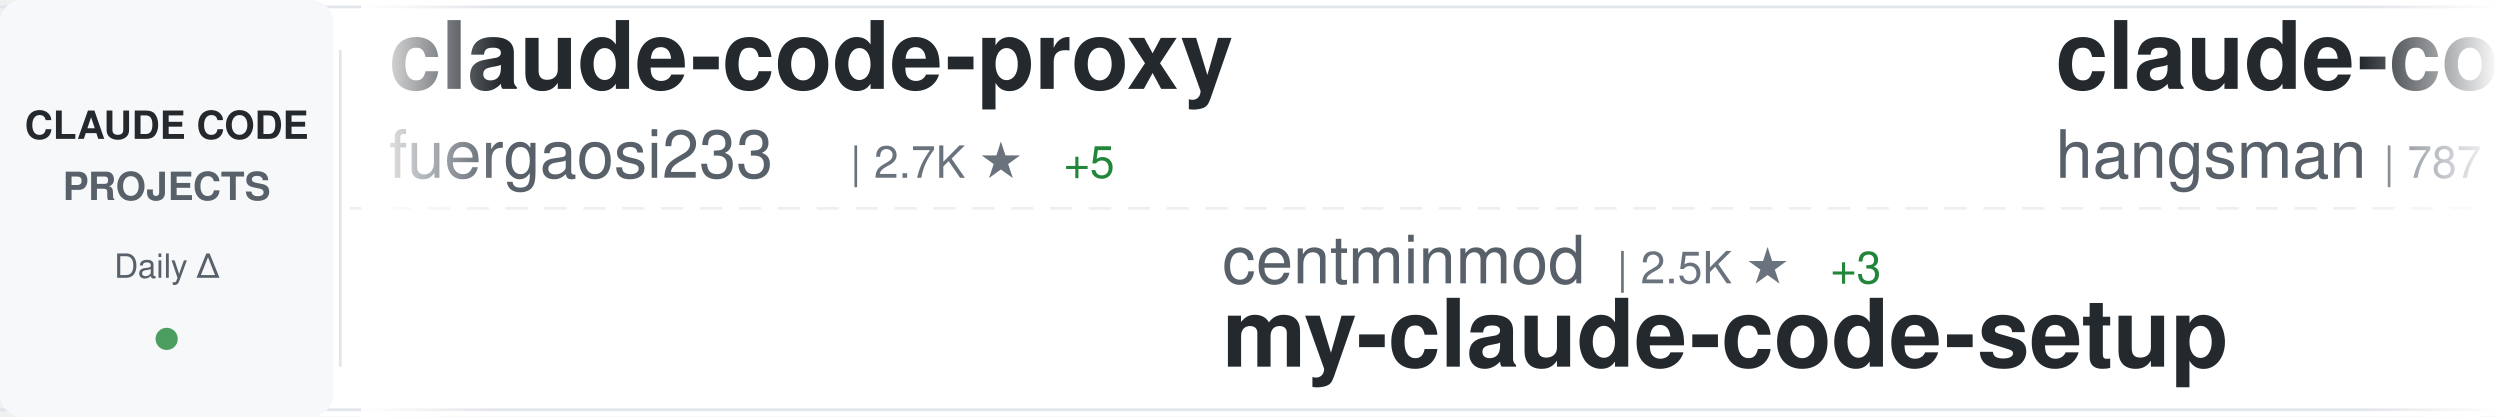
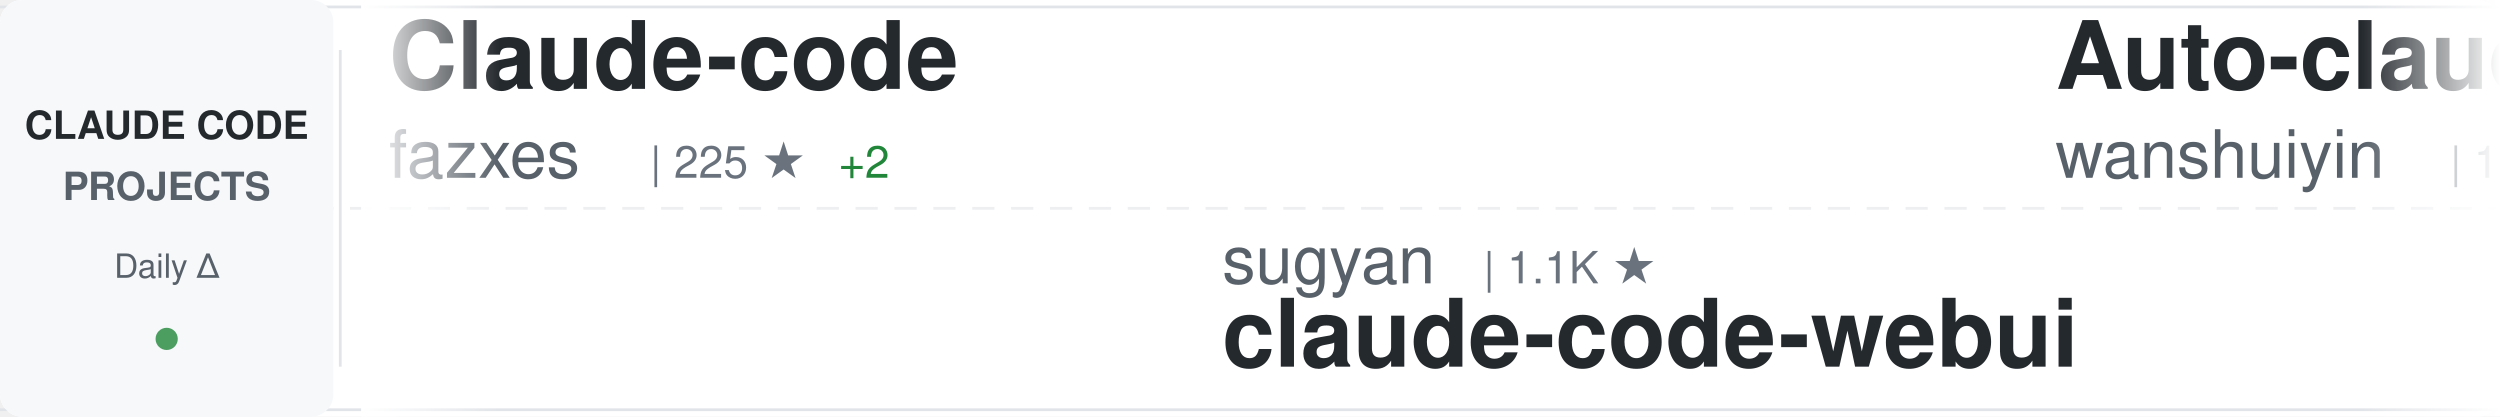
<svg xmlns="http://www.w3.org/2000/svg" width="900" height="150">
  <defs>
    <linearGradient id="awesomeLeftFade" x1="0%" y1="0%" x2="100%" y2="0%">
      <stop offset="0%" style="stop-color:#ffffff;stop-opacity:1" />
      <stop offset="100%" style="stop-color:#ffffff;stop-opacity:0" />
    </linearGradient>
    <linearGradient id="awesomeRightFade" x1="0%" y1="0%" x2="100%" y2="0%">
      <stop offset="0%" style="stop-color:#ffffff;stop-opacity:0" />
      <stop offset="100%" style="stop-color:#ffffff;stop-opacity:1" />
    </linearGradient>
  </defs>
  <rect width="900" height="150" fill="#ffffff" rx="8" />
  <rect x="0" y="2" width="900" height="1" fill="#e1e4e8" />
  <rect x="0" y="147" width="900" height="1" fill="#e1e4e8" />
  <line x1="0" y1="75" x2="900" y2="75" stroke="#e1e4e8" stroke-width="1" stroke-dasharray="8 6" opacity="0.6" />
  <rect x="0" y="0" width="120" height="150" fill="#f6f8fa" rx="8" />
  <text x="60" y="50" font-family="-apple-system, BlinkMacSystemFont, 'Segoe UI', Helvetica, Arial, sans-serif" font-size="14" font-weight="600" fill="#24292e" text-anchor="middle">CLAUDE CODE</text>
  <text x="60" y="72" font-family="-apple-system, BlinkMacSystemFont, 'Segoe UI', Helvetica, Arial, sans-serif" font-size="14" font-weight="600" fill="#586069" text-anchor="middle">PROJECTS</text>
  <text x="60" y="100" font-family="-apple-system, BlinkMacSystemFont, 'Segoe UI', Helvetica, Arial, sans-serif" font-size="12" font-weight="500" fill="#586069" text-anchor="middle">Daily Δ</text>
  <circle cx="60" cy="122" r="4" fill="#22863a" opacity="0.8" />
  <rect x="122" y="18" width="1" height="114" fill="#e1e4e8" />
  <clipPath id="awesomeTickerClip">
    <rect x="130" y="0" width="770" height="150" />
  </clipPath>
  <g clip-path="url(#awesomeTickerClip)">
    <g id="awesomeTickerItems">
      <animateTransform attributeName="transform" attributeType="XML" type="translate" from="0 0" to="-3000 0" dur="54s" repeatCount="indefinite" />
      <g transform="translate(0, 0)">
-         <text x="140" y="32" font-family="-apple-system, BlinkMacSystemFont, 'Segoe UI', Helvetica, Arial, sans-serif" font-size="34" font-weight="600" fill="#24292e">claude-code-proxy</text>
-         <text x="140" y="64" font-family="-apple-system, BlinkMacSystemFont, 'Segoe UI', Helvetica, Arial, sans-serif" font-size="24" font-weight="400" fill="#586069">fuergaosi233</text>
-         <text x="306" y="64" font-family="-apple-system, BlinkMacSystemFont, 'Segoe UI', Helvetica, Arial, sans-serif" font-size="16" font-weight="500" fill="#6a737d">| 2.7K ★</text>
-         <text x="383" y="64" font-family="-apple-system, BlinkMacSystemFont, 'Segoe UI', Helvetica, Arial, sans-serif" font-size="16" font-weight="500" fill="#22863a"> +5</text>
+         <text x="140" y="32" font-family="-apple-system, BlinkMacSystemFont, 'Segoe UI', Helvetica, Arial, sans-serif" font-size="34" font-weight="600" fill="#24292e">Claude-code</text>
+         <text x="140" y="64" font-family="-apple-system, BlinkMacSystemFont, 'Segoe UI', Helvetica, Arial, sans-serif" font-size="24" font-weight="400" fill="#586069">fazxes</text>
+         <text x="234" y="64" font-family="-apple-system, BlinkMacSystemFont, 'Segoe UI', Helvetica, Arial, sans-serif" font-size="16" font-weight="500" fill="#6a737d">| 225 ★</text>
+         <text x="302" y="64" font-family="-apple-system, BlinkMacSystemFont, 'Segoe UI', Helvetica, Arial, sans-serif" font-size="16" font-weight="500" fill="#22863a"> +2</text>
      </g>
      <g transform="translate(300, 0)">
-         <text x="140" y="102" font-family="-apple-system, BlinkMacSystemFont, 'Segoe UI', Helvetica, Arial, sans-serif" font-size="24" font-weight="400" fill="#586069">centminmod</text>
-         <text x="282" y="102" font-family="-apple-system, BlinkMacSystemFont, 'Segoe UI', Helvetica, Arial, sans-serif" font-size="16" font-weight="500" fill="#6a737d">| 2.5K ★</text>
-         <text x="359" y="102" font-family="-apple-system, BlinkMacSystemFont, 'Segoe UI', Helvetica, Arial, sans-serif" font-size="16" font-weight="500" fill="#22863a"> +3</text>
-         <text x="140" y="132" font-family="-apple-system, BlinkMacSystemFont, 'Segoe UI', Helvetica, Arial, sans-serif" font-size="34" font-weight="600" fill="#24292e">my-claude-code-setup</text>
-       </g>
-       <g transform="translate(600, 0)">
-         <text x="140" y="32" font-family="-apple-system, BlinkMacSystemFont, 'Segoe UI', Helvetica, Arial, sans-serif" font-size="34" font-weight="600" fill="#24292e">claude-code-source</text>
-         <text x="140" y="64" font-family="-apple-system, BlinkMacSystemFont, 'Segoe UI', Helvetica, Arial, sans-serif" font-size="24" font-weight="400" fill="#586069">hangsman</text>
-         <text x="258" y="64" font-family="-apple-system, BlinkMacSystemFont, 'Segoe UI', Helvetica, Arial, sans-serif" font-size="16" font-weight="500" fill="#6a737d">| 787 ★</text>
-       </g>
-       <g transform="translate(900, 0)">
-         <text x="140" y="102" font-family="-apple-system, BlinkMacSystemFont, 'Segoe UI', Helvetica, Arial, sans-serif" font-size="24" font-weight="400" fill="#586069">KPR111</text>
-         <text x="234" y="102" font-family="-apple-system, BlinkMacSystemFont, 'Segoe UI', Helvetica, Arial, sans-serif" font-size="16" font-weight="500" fill="#6a737d">| 18 ★</text>
-         <text x="140" y="132" font-family="-apple-system, BlinkMacSystemFont, 'Segoe UI', Helvetica, Arial, sans-serif" font-size="34" font-weight="600" fill="#24292e">Claude-Code</text>
-       </g>
-       <g transform="translate(1200, 0)">
-         <text x="140" y="32" font-family="-apple-system, BlinkMacSystemFont, 'Segoe UI', Helvetica, Arial, sans-serif" font-size="34" font-weight="600" fill="#24292e">claude-code-settings</text>
-         <text x="140" y="64" font-family="-apple-system, BlinkMacSystemFont, 'Segoe UI', Helvetica, Arial, sans-serif" font-size="24" font-weight="400" fill="#586069">feiskyer</text>
-         <text x="258" y="64" font-family="-apple-system, BlinkMacSystemFont, 'Segoe UI', Helvetica, Arial, sans-serif" font-size="16" font-weight="500" fill="#6a737d">| 1.6K ★</text>
-         <text x="335" y="64" font-family="-apple-system, BlinkMacSystemFont, 'Segoe UI', Helvetica, Arial, sans-serif" font-size="16" font-weight="500" fill="#22863a"> +1</text>
-       </g>
-       <g transform="translate(1500, 0)">
-         <text x="140" y="102" font-family="-apple-system, BlinkMacSystemFont, 'Segoe UI', Helvetica, Arial, sans-serif" font-size="24" font-weight="400" fill="#586069">disler</text>
-         <text x="234" y="102" font-family="-apple-system, BlinkMacSystemFont, 'Segoe UI', Helvetica, Arial, sans-serif" font-size="16" font-weight="500" fill="#6a737d">| 3.8K ★</text>
-         <text x="311" y="102" font-family="-apple-system, BlinkMacSystemFont, 'Segoe UI', Helvetica, Arial, sans-serif" font-size="16" font-weight="500" fill="#22863a"> +3</text>
-         <text x="140" y="132" font-family="-apple-system, BlinkMacSystemFont, 'Segoe UI', Helvetica, Arial, sans-serif" font-size="34" font-weight="600" fill="#24292e">claude-code-hooks-master...</text>
-       </g>
-       <g transform="translate(1800, 0)">
-         <text x="140" y="32" font-family="-apple-system, BlinkMacSystemFont, 'Segoe UI', Helvetica, Arial, sans-serif" font-size="34" font-weight="600" fill="#24292e">CLIProxyAPI</text>
-         <text x="140" y="64" font-family="-apple-system, BlinkMacSystemFont, 'Segoe UI', Helvetica, Arial, sans-serif" font-size="24" font-weight="400" fill="#586069">router-for-me</text>
-         <text x="318" y="64" font-family="-apple-system, BlinkMacSystemFont, 'Segoe UI', Helvetica, Arial, sans-serif" font-size="16" font-weight="500" fill="#6a737d">| 39.1K ★</text>
-         <text x="404" y="64" font-family="-apple-system, BlinkMacSystemFont, 'Segoe UI', Helvetica, Arial, sans-serif" font-size="16" font-weight="500" fill="#22863a"> +113</text>
-       </g>
-       <g transform="translate(2100, 0)">
        <text x="140" y="102" font-family="-apple-system, BlinkMacSystemFont, 'Segoe UI', Helvetica, Arial, sans-serif" font-size="24" font-weight="400" fill="#586069">sugyan</text>
        <text x="234" y="102" font-family="-apple-system, BlinkMacSystemFont, 'Segoe UI', Helvetica, Arial, sans-serif" font-size="16" font-weight="500" fill="#6a737d">| 1.1K ★</text>
        <text x="140" y="132" font-family="-apple-system, BlinkMacSystemFont, 'Segoe UI', Helvetica, Arial, sans-serif" font-size="34" font-weight="600" fill="#24292e">claude-code-webui</text>
      </g>
+       <g transform="translate(600, 0)">
+         <text x="140" y="32" font-family="-apple-system, BlinkMacSystemFont, 'Segoe UI', Helvetica, Arial, sans-serif" font-size="34" font-weight="600" fill="#24292e">Auto-claude-code-researc...</text>
+         <text x="140" y="64" font-family="-apple-system, BlinkMacSystemFont, 'Segoe UI', Helvetica, Arial, sans-serif" font-size="24" font-weight="400" fill="#586069">wanshuiyin</text>
+         <text x="282" y="64" font-family="-apple-system, BlinkMacSystemFont, 'Segoe UI', Helvetica, Arial, sans-serif" font-size="16" font-weight="500" fill="#6a737d">| 13.0K ★</text>
+         <text x="368" y="64" font-family="-apple-system, BlinkMacSystemFont, 'Segoe UI', Helvetica, Arial, sans-serif" font-size="16" font-weight="500" fill="#22863a"> +31</text>
+       </g>
+       <g transform="translate(900, 0)">
+         <text x="140" y="102" font-family="-apple-system, BlinkMacSystemFont, 'Segoe UI', Helvetica, Arial, sans-serif" font-size="24" font-weight="400" fill="#586069">chauncygu</text>
+         <text x="270" y="102" font-family="-apple-system, BlinkMacSystemFont, 'Segoe UI', Helvetica, Arial, sans-serif" font-size="16" font-weight="500" fill="#6a737d">| 2.7K ★</text>
+         <text x="347" y="102" font-family="-apple-system, BlinkMacSystemFont, 'Segoe UI', Helvetica, Arial, sans-serif" font-size="16" font-weight="500" fill="#22863a"> +3</text>
+         <text x="140" y="132" font-family="-apple-system, BlinkMacSystemFont, 'Segoe UI', Helvetica, Arial, sans-serif" font-size="34" font-weight="600" fill="#24292e">collection-claude-code-s...</text>
+       </g>
+       <g transform="translate(1200, 0)">
+         <text x="140" y="32" font-family="-apple-system, BlinkMacSystemFont, 'Segoe UI', Helvetica, Arial, sans-serif" font-size="34" font-weight="600" fill="#24292e">awesome-claude-code-tool...</text>
+         <text x="140" y="64" font-family="-apple-system, BlinkMacSystemFont, 'Segoe UI', Helvetica, Arial, sans-serif" font-size="24" font-weight="400" fill="#586069">rohitg00</text>
+         <text x="258" y="64" font-family="-apple-system, BlinkMacSystemFont, 'Segoe UI', Helvetica, Arial, sans-serif" font-size="16" font-weight="500" fill="#6a737d">| 2.2K ★</text>
+         <text x="335" y="64" font-family="-apple-system, BlinkMacSystemFont, 'Segoe UI', Helvetica, Arial, sans-serif" font-size="16" font-weight="500" fill="#22863a"> +3</text>
+       </g>
+       <g transform="translate(1500, 0)">
+         <text x="140" y="102" font-family="-apple-system, BlinkMacSystemFont, 'Segoe UI', Helvetica, Arial, sans-serif" font-size="24" font-weight="400" fill="#586069">pedrohcgs</text>
+         <text x="270" y="102" font-family="-apple-system, BlinkMacSystemFont, 'Segoe UI', Helvetica, Arial, sans-serif" font-size="16" font-weight="500" fill="#6a737d">| 1.3K ★</text>
+         <text x="347" y="102" font-family="-apple-system, BlinkMacSystemFont, 'Segoe UI', Helvetica, Arial, sans-serif" font-size="16" font-weight="500" fill="#22863a"> +4</text>
+         <text x="140" y="132" font-family="-apple-system, BlinkMacSystemFont, 'Segoe UI', Helvetica, Arial, sans-serif" font-size="34" font-weight="600" fill="#24292e">claude-code-my-workflow</text>
+       </g>
+       <g transform="translate(1800, 0)">
+         <text x="140" y="32" font-family="-apple-system, BlinkMacSystemFont, 'Segoe UI', Helvetica, Arial, sans-serif" font-size="34" font-weight="600" fill="#24292e">Claude-Code</text>
+         <text x="140" y="64" font-family="-apple-system, BlinkMacSystemFont, 'Segoe UI', Helvetica, Arial, sans-serif" font-size="24" font-weight="400" fill="#586069">pengchengneo</text>
+         <text x="306" y="64" font-family="-apple-system, BlinkMacSystemFont, 'Segoe UI', Helvetica, Arial, sans-serif" font-size="16" font-weight="500" fill="#6a737d">| 1.6K ★</text>
+         <text x="383" y="64" font-family="-apple-system, BlinkMacSystemFont, 'Segoe UI', Helvetica, Arial, sans-serif" font-size="16" font-weight="500" fill="#22863a"> +5</text>
+       </g>
+       <g transform="translate(2100, 0)">
+         <text x="140" y="102" font-family="-apple-system, BlinkMacSystemFont, 'Segoe UI', Helvetica, Arial, sans-serif" font-size="24" font-weight="400" fill="#586069">catlog22</text>
+         <text x="258" y="102" font-family="-apple-system, BlinkMacSystemFont, 'Segoe UI', Helvetica, Arial, sans-serif" font-size="16" font-weight="500" fill="#6a737d">| 2.1K ★</text>
+         <text x="335" y="102" font-family="-apple-system, BlinkMacSystemFont, 'Segoe UI', Helvetica, Arial, sans-serif" font-size="16" font-weight="500" fill="#22863a"> +1</text>
+         <text x="140" y="132" font-family="-apple-system, BlinkMacSystemFont, 'Segoe UI', Helvetica, Arial, sans-serif" font-size="34" font-weight="600" fill="#24292e">Claude-Code-Workflow</text>
+       </g>
      <g transform="translate(2400, 0)">
-         <text x="140" y="32" font-family="-apple-system, BlinkMacSystemFont, 'Segoe UI', Helvetica, Arial, sans-serif" font-size="34" font-weight="600" fill="#24292e">claude-code-showcase</text>
-         <text x="140" y="64" font-family="-apple-system, BlinkMacSystemFont, 'Segoe UI', Helvetica, Arial, sans-serif" font-size="24" font-weight="400" fill="#586069">ChrisWiles</text>
-         <text x="282" y="64" font-family="-apple-system, BlinkMacSystemFont, 'Segoe UI', Helvetica, Arial, sans-serif" font-size="16" font-weight="500" fill="#6a737d">| 6.0K ★</text>
+         <text x="140" y="32" font-family="-apple-system, BlinkMacSystemFont, 'Segoe UI', Helvetica, Arial, sans-serif" font-size="34" font-weight="600" fill="#24292e">Claude-Code-Game-Studios</text>
+         <text x="140" y="64" font-family="-apple-system, BlinkMacSystemFont, 'Segoe UI', Helvetica, Arial, sans-serif" font-size="24" font-weight="400" fill="#586069">Donchitos</text>
+         <text x="270" y="64" font-family="-apple-system, BlinkMacSystemFont, 'Segoe UI', Helvetica, Arial, sans-serif" font-size="16" font-weight="500" fill="#6a737d">| 22.6K ★</text>
+         <text x="356" y="64" font-family="-apple-system, BlinkMacSystemFont, 'Segoe UI', Helvetica, Arial, sans-serif" font-size="16" font-weight="500" fill="#22863a"> +32</text>
      </g>
      <g transform="translate(2700, 0)">
-         <text x="140" y="102" font-family="-apple-system, BlinkMacSystemFont, 'Segoe UI', Helvetica, Arial, sans-serif" font-size="24" font-weight="400" fill="#586069">JrCx7scC</text>
-         <text x="258" y="102" font-family="-apple-system, BlinkMacSystemFont, 'Segoe UI', Helvetica, Arial, sans-serif" font-size="16" font-weight="500" fill="#6a737d">| 371 ★</text>
-         <text x="140" y="132" font-family="-apple-system, BlinkMacSystemFont, 'Segoe UI', Helvetica, Arial, sans-serif" font-size="34" font-weight="600" fill="#24292e">claude-code-source</text>
+         <text x="140" y="102" font-family="-apple-system, BlinkMacSystemFont, 'Segoe UI', Helvetica, Arial, sans-serif" font-size="24" font-weight="400" fill="#586069">Pimzino</text>
+         <text x="246" y="102" font-family="-apple-system, BlinkMacSystemFont, 'Segoe UI', Helvetica, Arial, sans-serif" font-size="16" font-weight="500" fill="#6a737d">| 3.8K ★</text>
+         <text x="140" y="132" font-family="-apple-system, BlinkMacSystemFont, 'Segoe UI', Helvetica, Arial, sans-serif" font-size="34" font-weight="600" fill="#24292e">claude-code-spec-workflo...</text>
      </g>
      <g transform="translate(3000, 0)">
-         <text x="140" y="32" font-family="-apple-system, BlinkMacSystemFont, 'Segoe UI', Helvetica, Arial, sans-serif" font-size="34" font-weight="600" fill="#24292e">claude-code-proxy</text>
-         <text x="140" y="64" font-family="-apple-system, BlinkMacSystemFont, 'Segoe UI', Helvetica, Arial, sans-serif" font-size="24" font-weight="400" fill="#586069">fuergaosi233</text>
-         <text x="306" y="64" font-family="-apple-system, BlinkMacSystemFont, 'Segoe UI', Helvetica, Arial, sans-serif" font-size="16" font-weight="500" fill="#6a737d">| 2.7K ★</text>
-         <text x="383" y="64" font-family="-apple-system, BlinkMacSystemFont, 'Segoe UI', Helvetica, Arial, sans-serif" font-size="16" font-weight="500" fill="#22863a"> +5</text>
+         <text x="140" y="32" font-family="-apple-system, BlinkMacSystemFont, 'Segoe UI', Helvetica, Arial, sans-serif" font-size="34" font-weight="600" fill="#24292e">Claude-code</text>
+         <text x="140" y="64" font-family="-apple-system, BlinkMacSystemFont, 'Segoe UI', Helvetica, Arial, sans-serif" font-size="24" font-weight="400" fill="#586069">fazxes</text>
+         <text x="234" y="64" font-family="-apple-system, BlinkMacSystemFont, 'Segoe UI', Helvetica, Arial, sans-serif" font-size="16" font-weight="500" fill="#6a737d">| 225 ★</text>
+         <text x="302" y="64" font-family="-apple-system, BlinkMacSystemFont, 'Segoe UI', Helvetica, Arial, sans-serif" font-size="16" font-weight="500" fill="#22863a"> +2</text>
      </g>
      <g transform="translate(3300, 0)">
-         <text x="140" y="102" font-family="-apple-system, BlinkMacSystemFont, 'Segoe UI', Helvetica, Arial, sans-serif" font-size="24" font-weight="400" fill="#586069">centminmod</text>
-         <text x="282" y="102" font-family="-apple-system, BlinkMacSystemFont, 'Segoe UI', Helvetica, Arial, sans-serif" font-size="16" font-weight="500" fill="#6a737d">| 2.5K ★</text>
-         <text x="359" y="102" font-family="-apple-system, BlinkMacSystemFont, 'Segoe UI', Helvetica, Arial, sans-serif" font-size="16" font-weight="500" fill="#22863a"> +3</text>
-         <text x="140" y="132" font-family="-apple-system, BlinkMacSystemFont, 'Segoe UI', Helvetica, Arial, sans-serif" font-size="34" font-weight="600" fill="#24292e">my-claude-code-setup</text>
+         <text x="140" y="102" font-family="-apple-system, BlinkMacSystemFont, 'Segoe UI', Helvetica, Arial, sans-serif" font-size="24" font-weight="400" fill="#586069">sugyan</text>
+         <text x="234" y="102" font-family="-apple-system, BlinkMacSystemFont, 'Segoe UI', Helvetica, Arial, sans-serif" font-size="16" font-weight="500" fill="#6a737d">| 1.1K ★</text>
+         <text x="140" y="132" font-family="-apple-system, BlinkMacSystemFont, 'Segoe UI', Helvetica, Arial, sans-serif" font-size="34" font-weight="600" fill="#24292e">claude-code-webui</text>
      </g>
      <g transform="translate(3600, 0)">
-         <text x="140" y="32" font-family="-apple-system, BlinkMacSystemFont, 'Segoe UI', Helvetica, Arial, sans-serif" font-size="34" font-weight="600" fill="#24292e">claude-code-source</text>
-         <text x="140" y="64" font-family="-apple-system, BlinkMacSystemFont, 'Segoe UI', Helvetica, Arial, sans-serif" font-size="24" font-weight="400" fill="#586069">hangsman</text>
-         <text x="258" y="64" font-family="-apple-system, BlinkMacSystemFont, 'Segoe UI', Helvetica, Arial, sans-serif" font-size="16" font-weight="500" fill="#6a737d">| 787 ★</text>
+         <text x="140" y="32" font-family="-apple-system, BlinkMacSystemFont, 'Segoe UI', Helvetica, Arial, sans-serif" font-size="34" font-weight="600" fill="#24292e">Auto-claude-code-researc...</text>
+         <text x="140" y="64" font-family="-apple-system, BlinkMacSystemFont, 'Segoe UI', Helvetica, Arial, sans-serif" font-size="24" font-weight="400" fill="#586069">wanshuiyin</text>
+         <text x="282" y="64" font-family="-apple-system, BlinkMacSystemFont, 'Segoe UI', Helvetica, Arial, sans-serif" font-size="16" font-weight="500" fill="#6a737d">| 13.0K ★</text>
+         <text x="368" y="64" font-family="-apple-system, BlinkMacSystemFont, 'Segoe UI', Helvetica, Arial, sans-serif" font-size="16" font-weight="500" fill="#22863a"> +31</text>
      </g>
      <g transform="translate(3900, 0)">
-         <text x="140" y="102" font-family="-apple-system, BlinkMacSystemFont, 'Segoe UI', Helvetica, Arial, sans-serif" font-size="24" font-weight="400" fill="#586069">KPR111</text>
-         <text x="234" y="102" font-family="-apple-system, BlinkMacSystemFont, 'Segoe UI', Helvetica, Arial, sans-serif" font-size="16" font-weight="500" fill="#6a737d">| 18 ★</text>
-         <text x="140" y="132" font-family="-apple-system, BlinkMacSystemFont, 'Segoe UI', Helvetica, Arial, sans-serif" font-size="34" font-weight="600" fill="#24292e">Claude-Code</text>
+         <text x="140" y="102" font-family="-apple-system, BlinkMacSystemFont, 'Segoe UI', Helvetica, Arial, sans-serif" font-size="24" font-weight="400" fill="#586069">chauncygu</text>
+         <text x="270" y="102" font-family="-apple-system, BlinkMacSystemFont, 'Segoe UI', Helvetica, Arial, sans-serif" font-size="16" font-weight="500" fill="#6a737d">| 2.7K ★</text>
+         <text x="347" y="102" font-family="-apple-system, BlinkMacSystemFont, 'Segoe UI', Helvetica, Arial, sans-serif" font-size="16" font-weight="500" fill="#22863a"> +3</text>
+         <text x="140" y="132" font-family="-apple-system, BlinkMacSystemFont, 'Segoe UI', Helvetica, Arial, sans-serif" font-size="34" font-weight="600" fill="#24292e">collection-claude-code-s...</text>
      </g>
    </g>
  </g>
  <rect x="130" y="0" width="50" height="150" fill="url(#awesomeLeftFade)" />
  <rect x="850" y="0" width="50" height="150" fill="url(#awesomeRightFade)" />
</svg>
